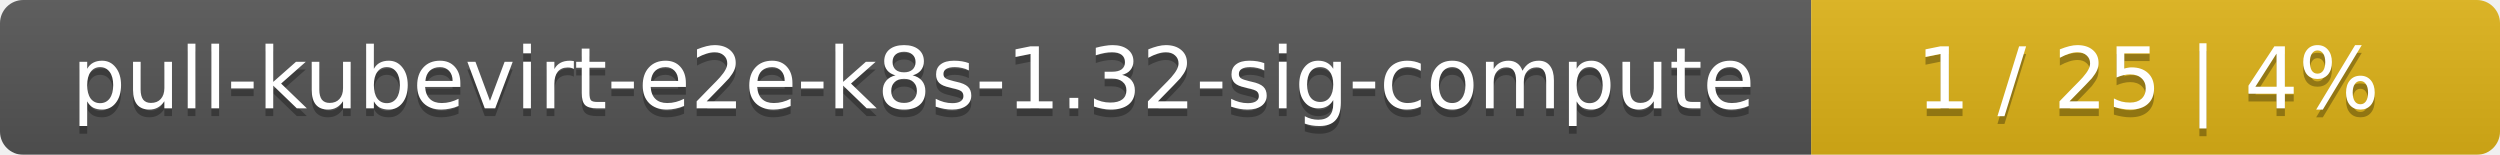
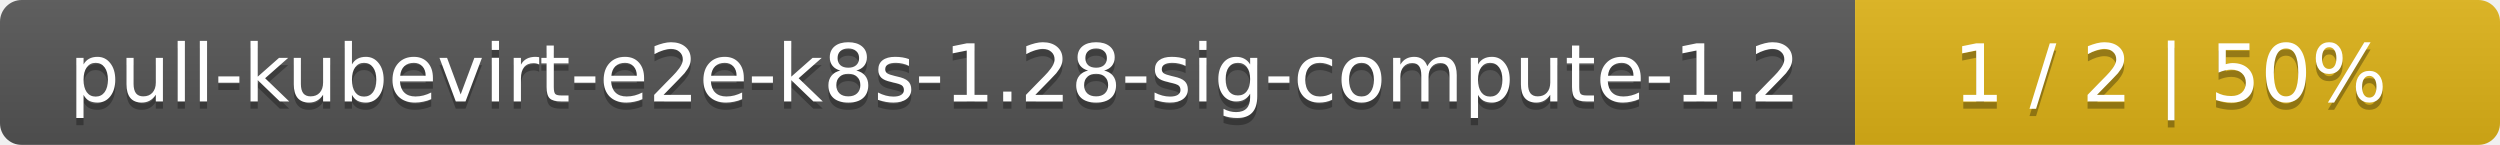
- <svg xmlns="http://www.w3.org/2000/svg" width="323" height="20">
+ <svg xmlns="http://www.w3.org/2000/svg" width="345" height="20">
  <linearGradient id="smooth" x2="0" y2="100%">
    <stop offset="0" stop-color="#bbb" stop-opacity=".1" />
    <stop offset="1" stop-opacity=".1" />
  </linearGradient>
  <mask id="round">
-     <rect width="323" height="20" rx="3" fill="#fff" />
+     <rect width="345" height="20" rx="3" fill="#fff" />
  </mask>
  <g mask="url(#round)">
-     <rect width="234" height="20" fill="#555" />
-     <rect x="234" width="89" height="20" fill="#dfb317" />
-     <rect width="323" height="20" fill="url(#smooth)" />
+     <rect width="256" height="20" fill="#555" />
+     <rect x="256" width="89" height="20" fill="#dfb317" />
+     <rect width="345" height="20" fill="url(#smooth)" />
  </g>
  <g fill="#fff" text-anchor="middle" font-family="DejaVu Sans,Verdana,Geneva,sans-serif" font-size="11">
-     <text x="118" y="15" fill="#010101" fill-opacity=".3">pull-kubevirt-e2e-k8s-1.32-sig-compute</text>
-     <text x="118" y="14">pull-kubevirt-e2e-k8s-1.32-sig-compute</text>
-     <text x="277.5" y="15" fill="#010101" fill-opacity=".3">1 / 25    |    4%</text>
-     <text x="277.5" y="14">1 / 25    |    4%</text>
+     <text x="129" y="15" fill="#010101" fill-opacity=".3">pull-kubevirt-e2e-k8s-1.28-sig-compute-1.2</text>
+     <text x="129" y="14">pull-kubevirt-e2e-k8s-1.28-sig-compute-1.2</text>
+     <text x="299.5" y="15" fill="#010101" fill-opacity=".3">1 / 2    |    50%</text>
+     <text x="299.5" y="14">1 / 2    |    50%</text>
  </g>
</svg>
